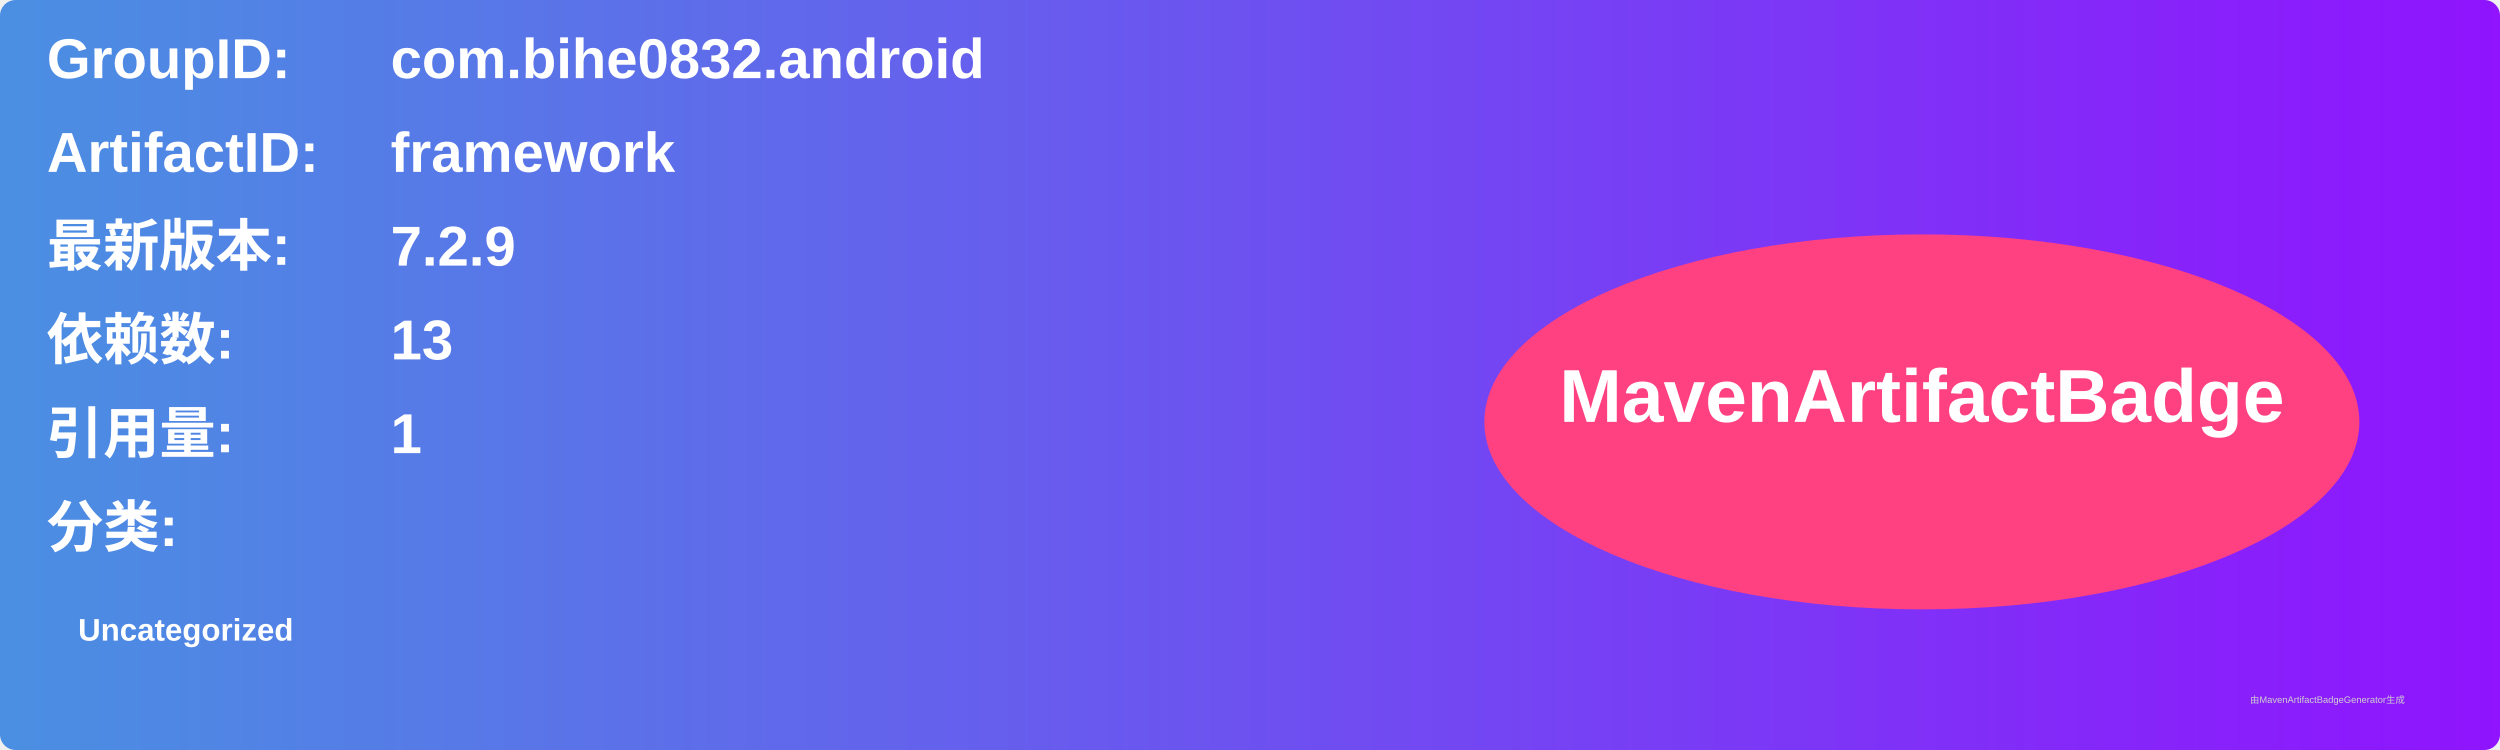
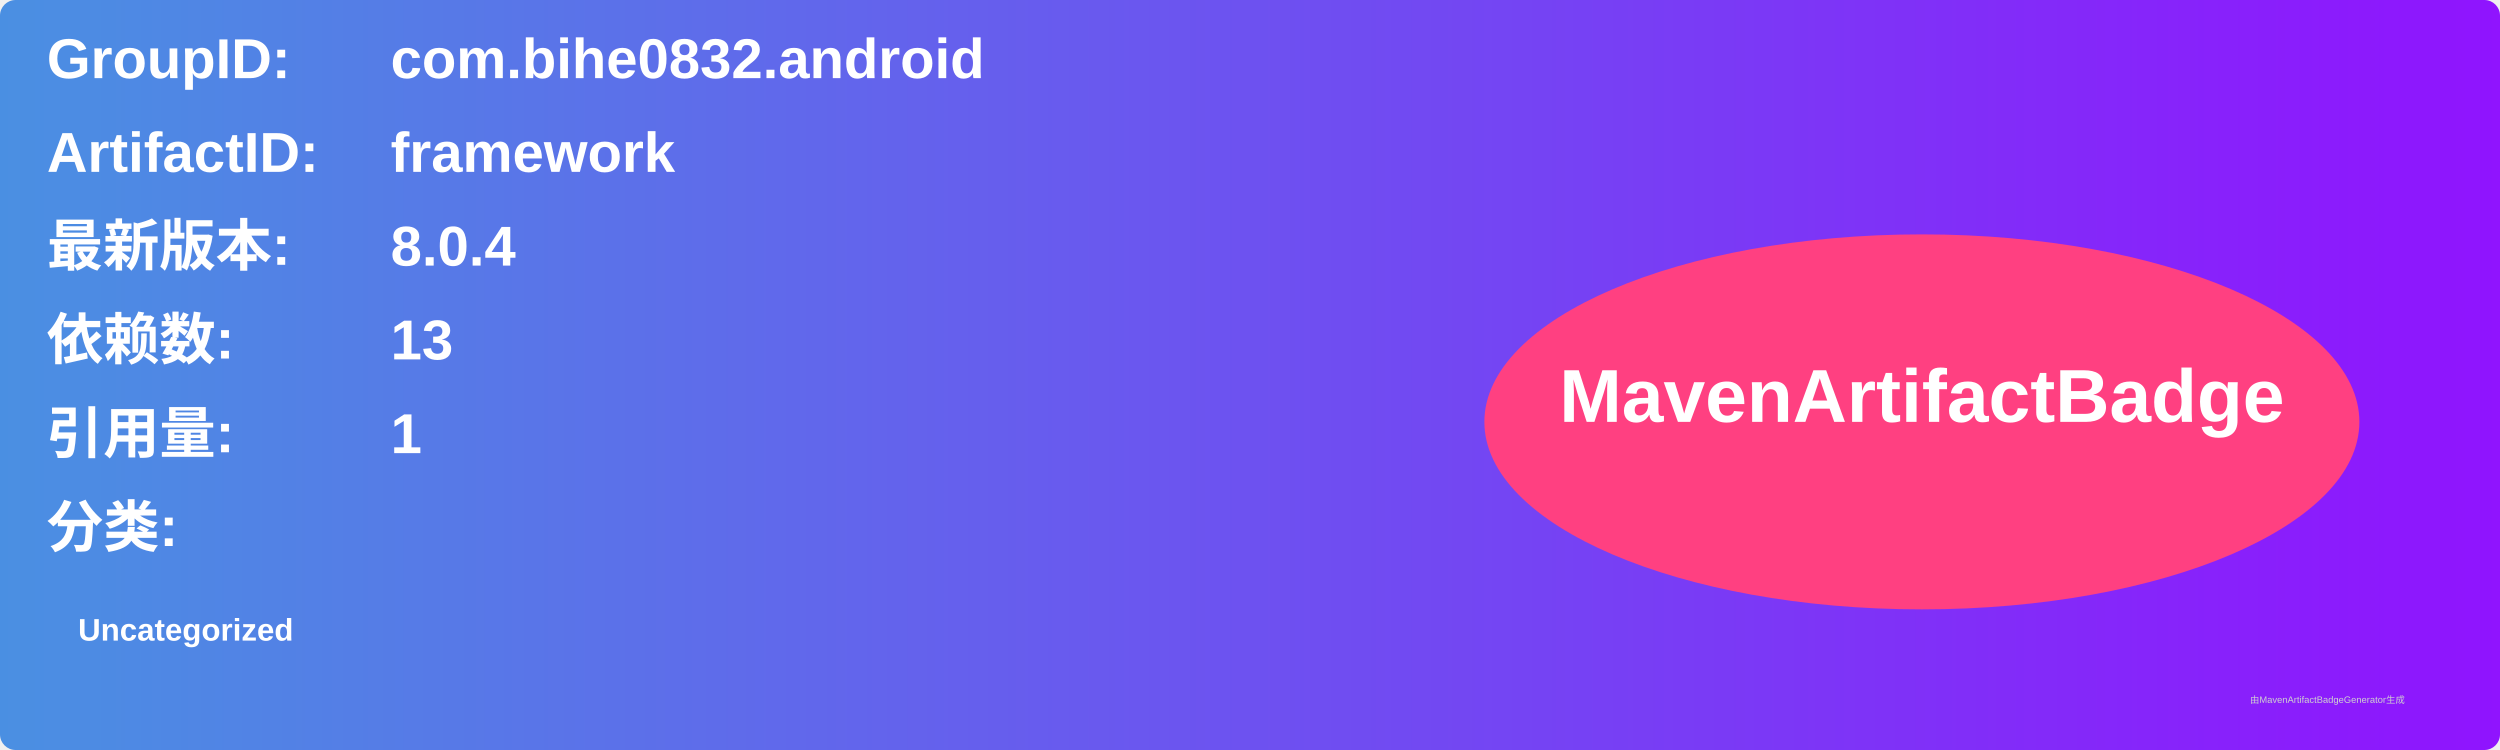
<svg xmlns="http://www.w3.org/2000/svg" width="800" height="240" viewBox="0 0 800 240">
  <linearGradient id="grad" x1="0%" y1="0%" x2="100%" y2="0%">
    <stop offset="0%" stop-color="#4a90e2" />
    <stop offset="100%" stop-color="#9013fe" />
  </linearGradient>
  <rect width="100%" height="100%" rx="5" ry="5" fill="url(#grad)" />
  <g transform="translate(15, 15)">
    <text x="0" y="10" font-family="Arial" font-size="18" fill="white" font-weight="bold" width="260">GroupID:</text>
    <text x="110" y="10" font-family="Arial" font-size="18" fill="white" font-weight="bold" width="460">com.bihe0832.android</text>
    <text x="0" y="40" font-family="Arial" font-size="18" fill="white" font-weight="bold" width="260">ArtifactID:</text>
    <text x="110" y="40" font-family="Arial" font-size="18" fill="white" font-weight="bold" width="460">framework</text>
    <text x="0" y="70" font-family="Arial" font-size="18" fill="white" font-weight="bold">最新版本:</text>
    <text x="110" y="70" font-family="Arial" font-size="18" fill="white" font-weight="bold">
-       <tspan font-weight="bold">7.2.9</tspan>
+       <tspan font-weight="bold">8.0.4</tspan>
    </text>
    <text x="0" y="100" font-family="Arial" font-size="18" fill="white" font-weight="bold">依赖数: </text>
    <text x="110" y="100" font-family="Arial" font-size="18" fill="white">
      <tspan font-weight="bold">13</tspan>
    </text>
    <text x="0" y="130" font-family="Arial" font-size="18" fill="white" font-weight="bold">引用量: </text>
    <text x="110" y="130" font-family="Arial" font-size="18" fill="white">
      <tspan font-weight="bold">1</tspan>
    </text>
    <text x="0" y="160" font-family="Arial" font-size="18" fill="white" font-weight="bold">分类:</text>
    <text x="10" y="190" font-family="Arial" font-size="10" fill="white">
      <tspan font-weight="bold">Uncategorized</tspan>
    </text>
    <ellipse cx="600" cy="120" rx="140" ry="60" fill="#ff4081" />
    <text x="600" y="120" text-anchor="middle" font-family="Arial" font-size="24" fill="white" font-weight="bold">MavenArtifactBadge</text>
  </g>
  <text x="720" y="225" font-family="Arial" font-size="3" fill="#d0d0d0">由MavenArtifactBadgeGenerator生成</text>
</svg>
